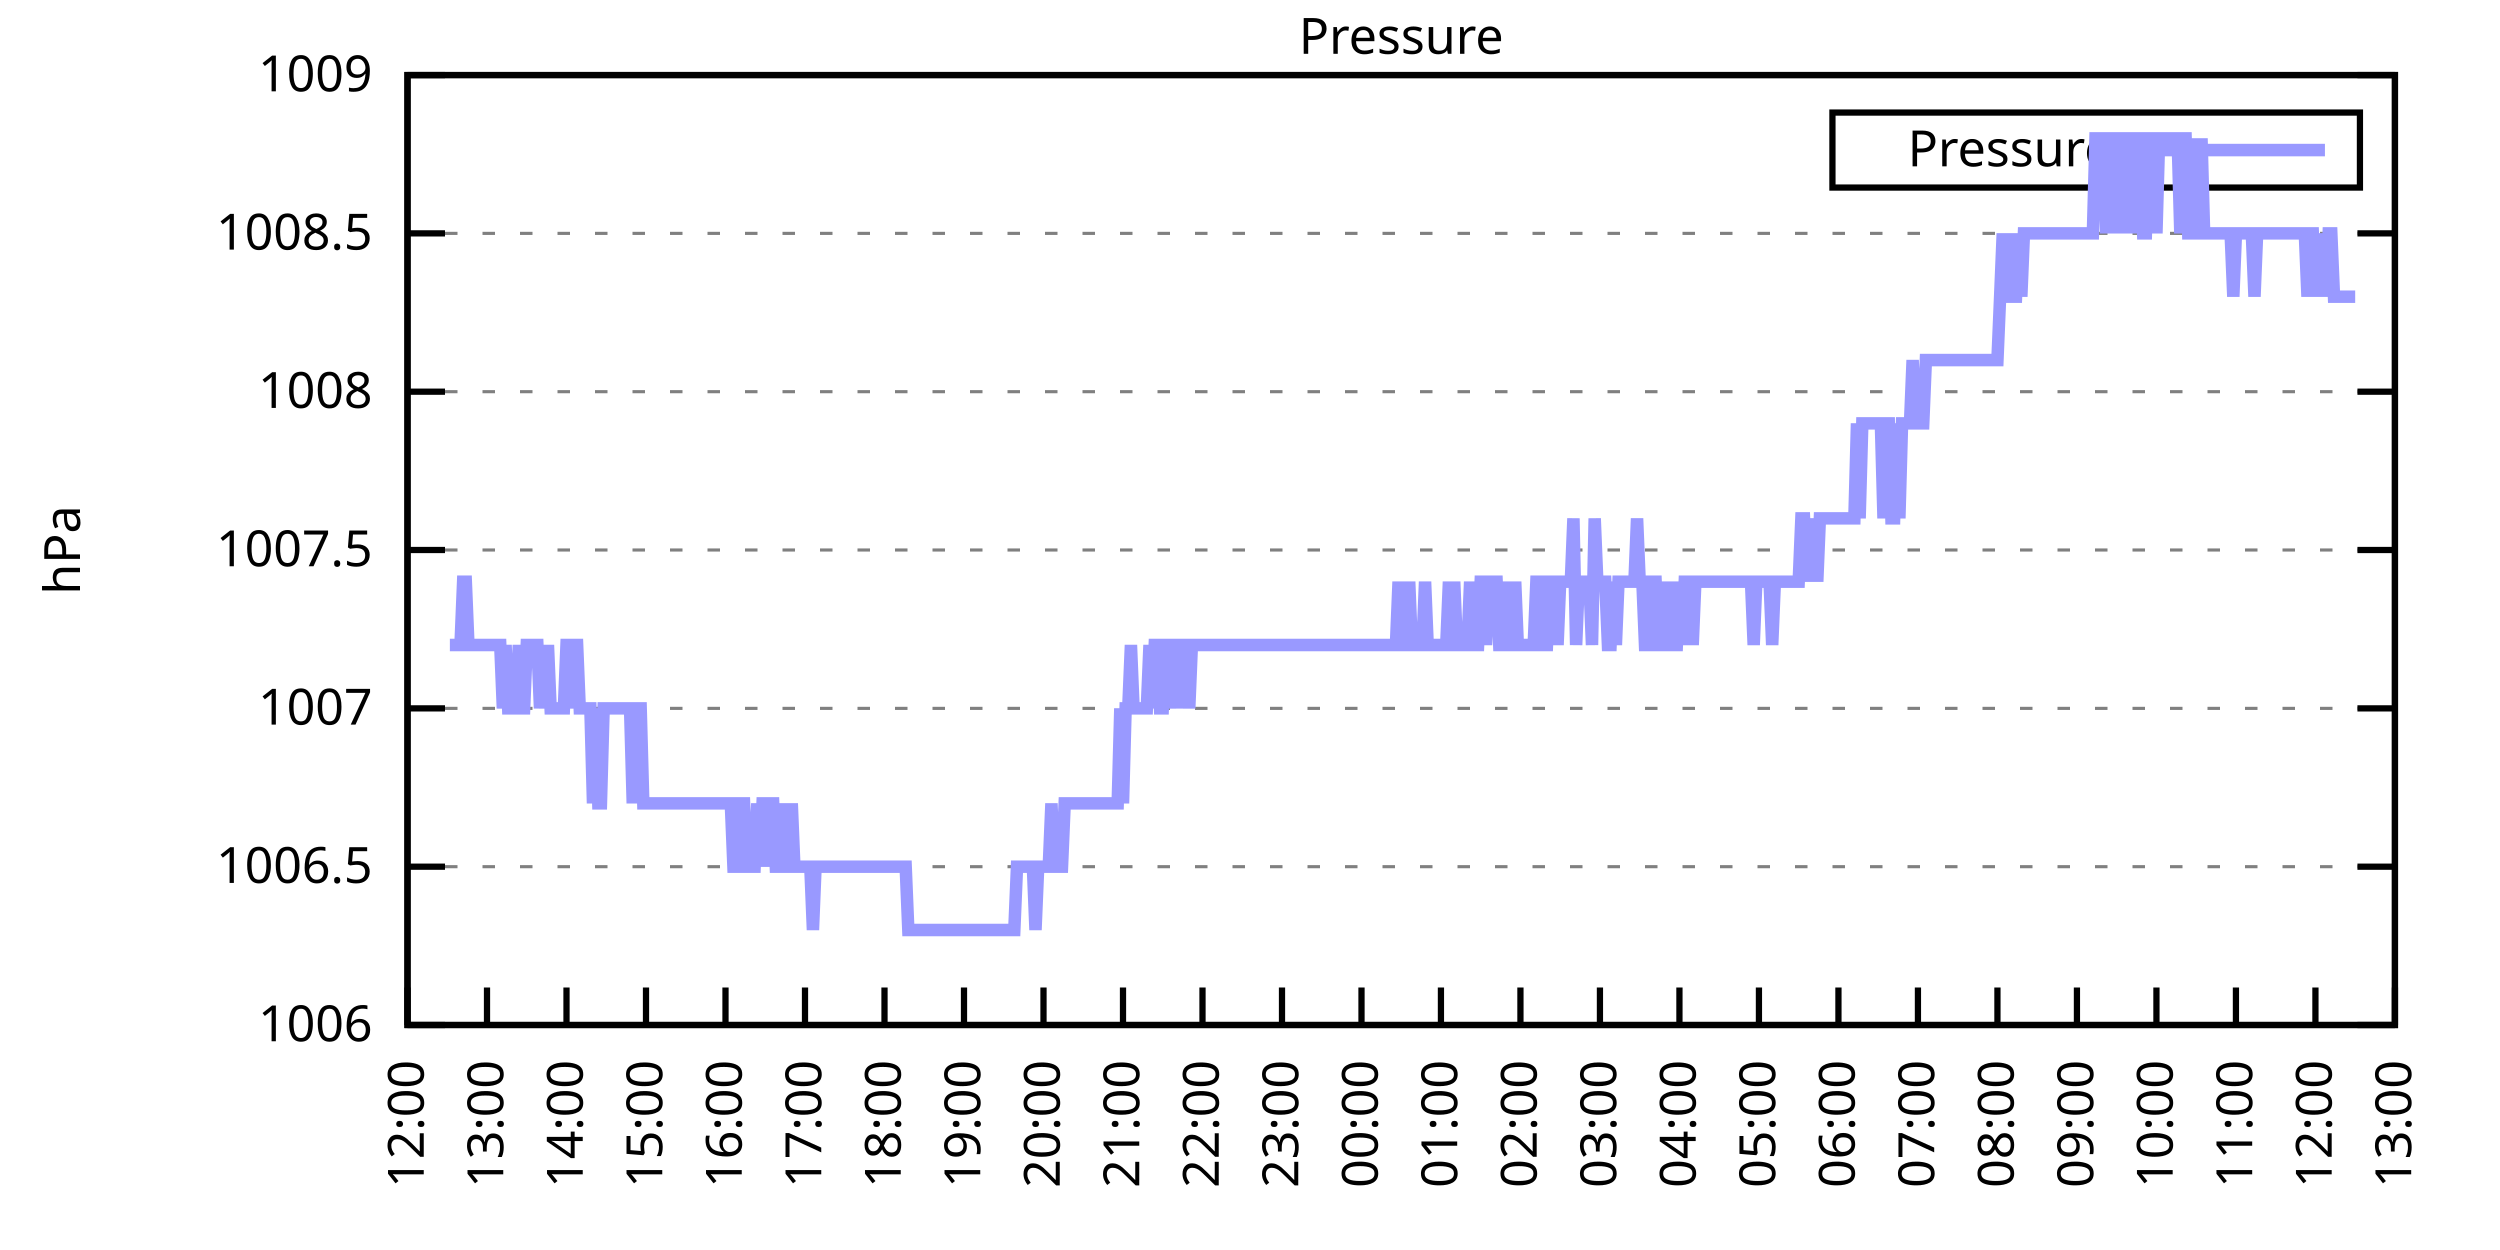
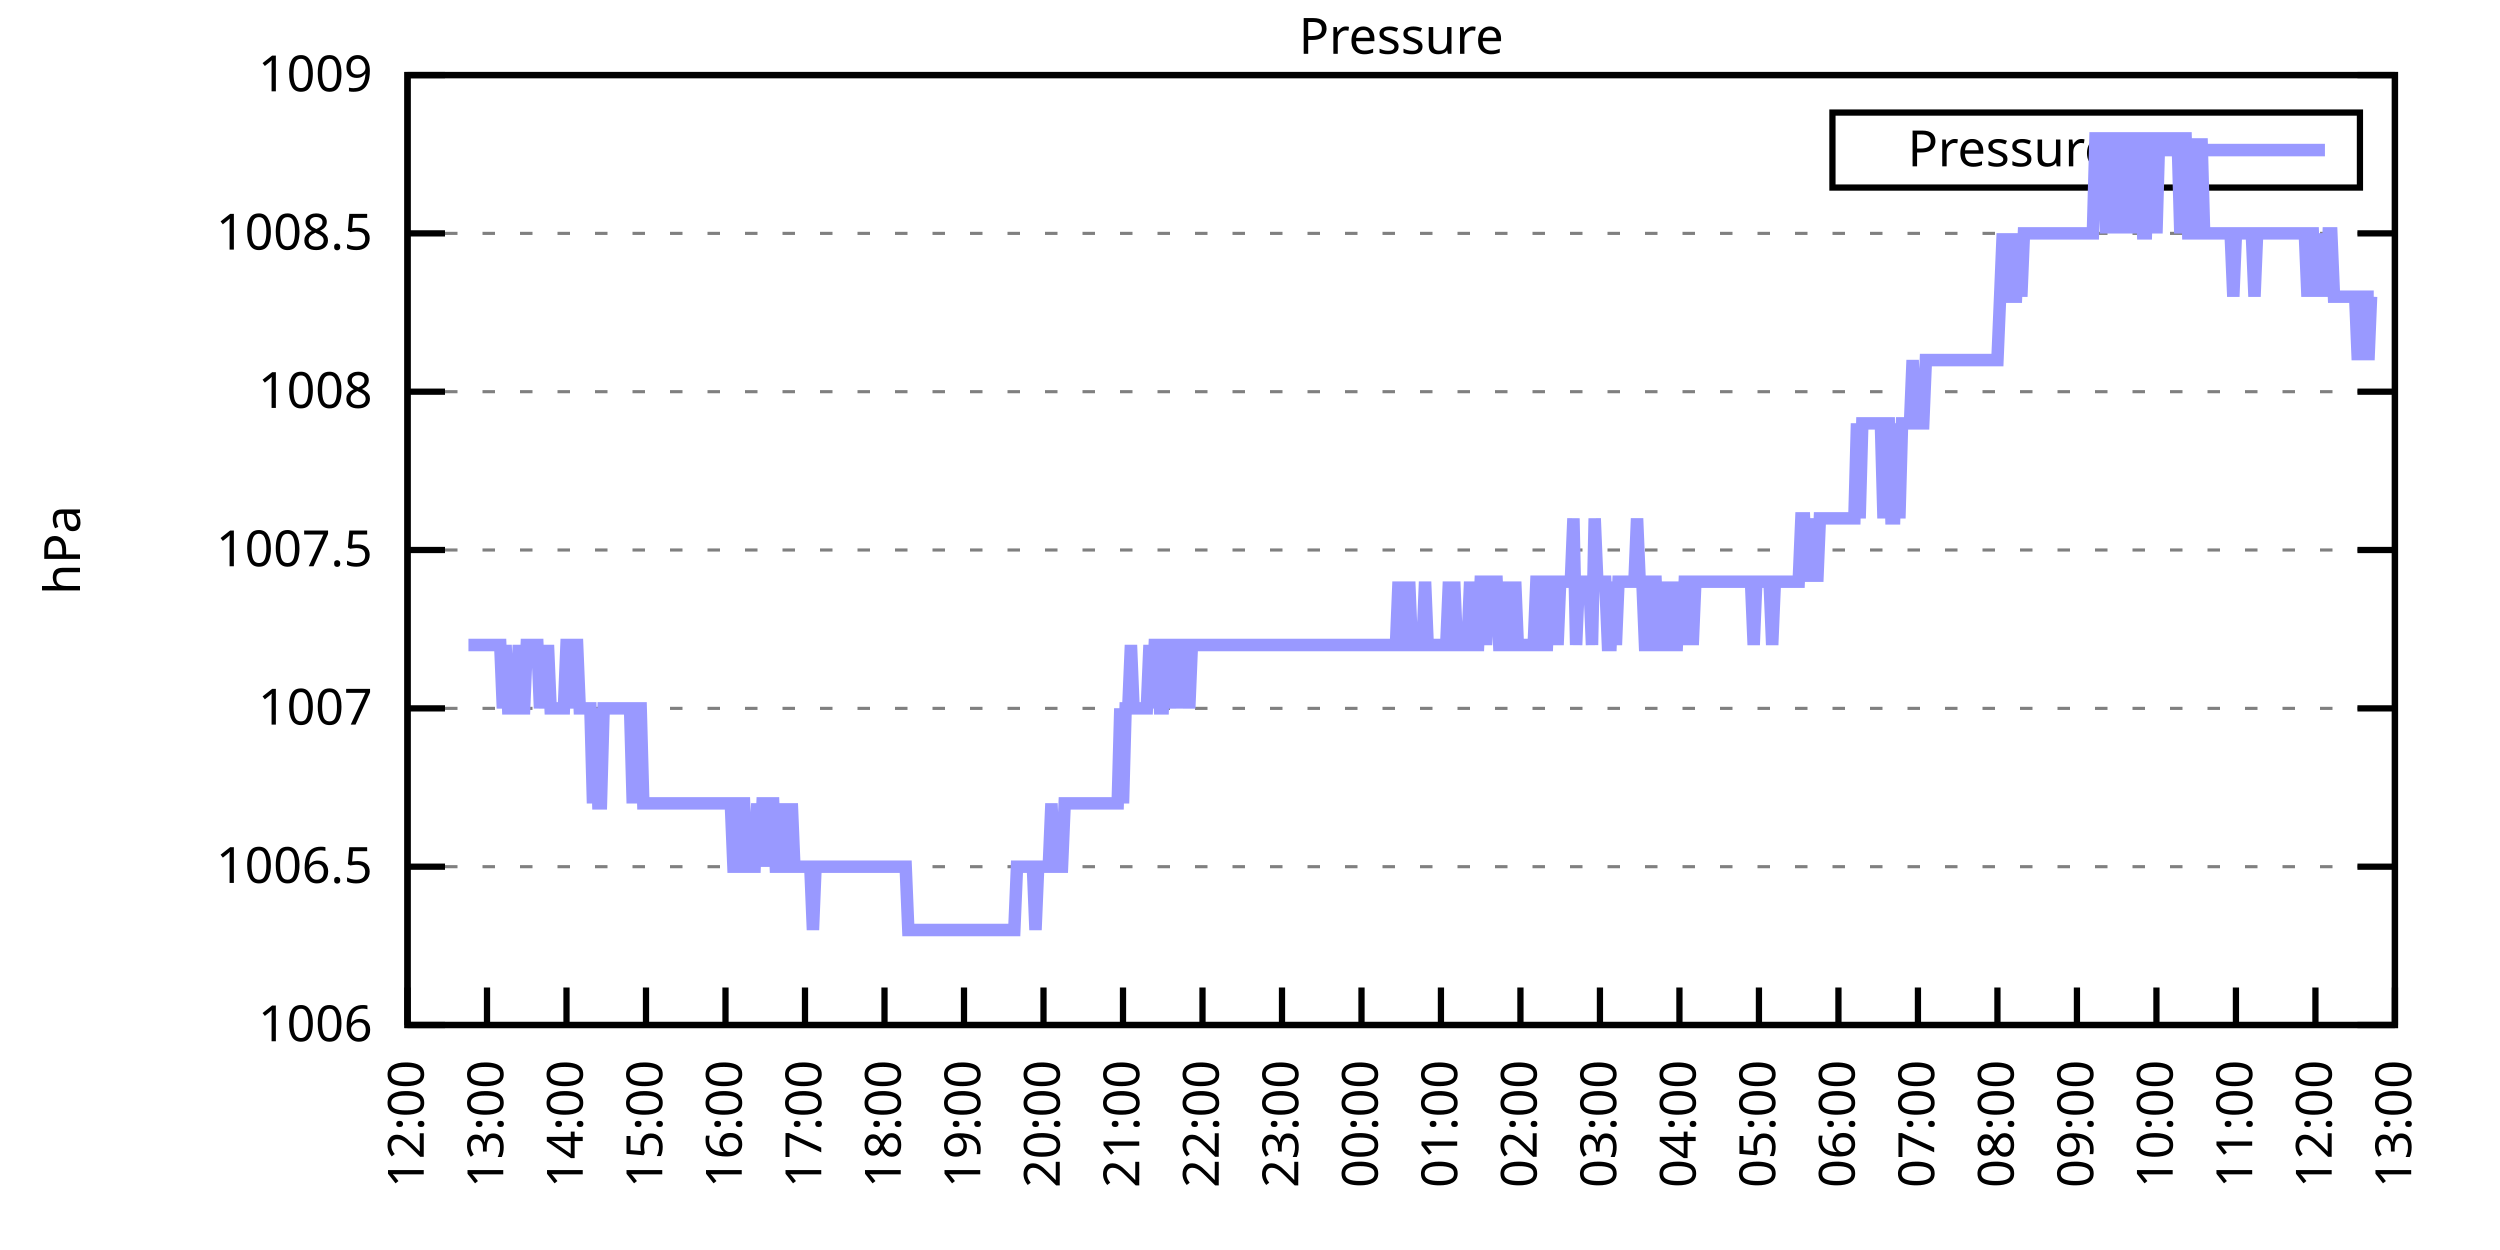
<svg xmlns="http://www.w3.org/2000/svg" xmlns:xlink="http://www.w3.org/1999/xlink" width="400" height="200" viewBox="0 0 400 200">
  <g id="gnuplot_canvas">
    <rect x="0" y="0" width="400" height="200" fill="none" />
    <defs>
      <circle id="gpDot" r="0.5" stroke-width="0.5" stroke="currentColor" />
      <path id="gpPt0" stroke-width="0.333" stroke="currentColor" d="M-1,0 h2 M0,-1 v2" />
      <path id="gpPt1" stroke-width="0.333" stroke="currentColor" d="M-1,-1 L1,1 M1,-1 L-1,1" />
      <path id="gpPt2" stroke-width="0.333" stroke="currentColor" d="M-1,0 L1,0 M0,-1 L0,1 M-1,-1 L1,1 M-1,1 L1,-1" />
      <rect id="gpPt3" stroke-width="0.333" stroke="currentColor" x="-1" y="-1" width="2" height="2" />
      <rect id="gpPt4" stroke-width="0.333" stroke="currentColor" fill="currentColor" x="-1" y="-1" width="2" height="2" />
      <circle id="gpPt5" stroke-width="0.333" stroke="currentColor" cx="0" cy="0" r="1" />
      <use xlink:href="#gpPt5" id="gpPt6" fill="currentColor" stroke="none" />
      <path id="gpPt7" stroke-width="0.333" stroke="currentColor" d="M0,-1.33 L-1.33,0.67 L1.33,0.67 z" />
      <use xlink:href="#gpPt7" id="gpPt8" fill="currentColor" stroke="none" />
      <use xlink:href="#gpPt7" id="gpPt9" stroke="currentColor" transform="rotate(180)" />
      <use xlink:href="#gpPt9" id="gpPt10" fill="currentColor" stroke="none" />
      <use xlink:href="#gpPt3" id="gpPt11" stroke="currentColor" transform="rotate(45)" />
      <use xlink:href="#gpPt11" id="gpPt12" fill="currentColor" stroke="none" />
      <path id="gpPt13" stroke-width="0.333" stroke="currentColor" d="M0,1.330 L1.265,0.411 L0.782,-1.067 L-0.782,-1.076 L-1.265,0.411 z" />
      <use xlink:href="#gpPt13" id="gpPt14" fill="currentColor" stroke="none" />
      <filter id="textbox" filterUnits="objectBoundingBox" x="0" y="0" height="1" width="1">
        <feFlood flood-color="white" flood-opacity="1" result="bgnd" />
        <feComposite in="SourceGraphic" in2="bgnd" operator="atop" />
      </filter>
      <filter id="greybox" filterUnits="objectBoundingBox" x="0" y="0" height="1" width="1">
        <feFlood flood-color="lightgrey" flood-opacity="1" result="grey" />
        <feComposite in="SourceGraphic" in2="grey" operator="atop" />
      </filter>
    </defs>
    <g fill="none" color="white" stroke="currentColor" stroke-width="1.00" stroke-linecap="butt" stroke-linejoin="miter">
</g>
    <g fill="none" color="black" stroke="currentColor" stroke-width="1.00" stroke-linecap="butt" stroke-linejoin="miter">
      <g stroke="none" shape-rendering="crispEdges">
        <polygon fill="rgb(255, 255, 255)" points="65.20,164.00 383.18,164.00 383.18,12.02 65.20,12.02 " />
      </g>
    </g>
    <g fill="none" color="black" stroke="currentColor" stroke-width="1.00" stroke-linecap="butt" stroke-linejoin="miter">
</g>
    <g fill="none" color="black" stroke="black" stroke-width="0.50" stroke-linecap="butt" stroke-linejoin="miter">
</g>
    <g fill="none" color="gray" stroke="currentColor" stroke-width="0.50" stroke-linecap="butt" stroke-linejoin="miter">
      <path stroke="gray" stroke-dasharray="2,4" class="gridline" d="M65.20,164.00 L383.19,164.00  " />
    </g>
    <g fill="none" color="gray" stroke="gray" stroke-width="1.00" stroke-linecap="butt" stroke-linejoin="miter">
</g>
    <g fill="none" color="black" stroke="currentColor" stroke-width="1.00" stroke-linecap="butt" stroke-linejoin="miter">
      <path stroke="black" d="M65.20,164.00 L71.20,164.00 M383.19,164.00 L377.19,164.00  " />
      <g transform="translate(59.60,166.60)" stroke="none" fill="black" font-family="Sans" font-size="8.00" text-anchor="end">
        <text>
          <tspan font-family="Sans"> 1006</tspan>
        </text>
      </g>
    </g>
    <g fill="none" color="black" stroke="currentColor" stroke-width="1.00" stroke-linecap="butt" stroke-linejoin="miter">
</g>
    <g fill="none" color="black" stroke="black" stroke-width="0.50" stroke-linecap="butt" stroke-linejoin="miter">
</g>
    <g fill="none" color="gray" stroke="currentColor" stroke-width="0.50" stroke-linecap="butt" stroke-linejoin="miter">
      <path stroke="gray" stroke-dasharray="2,4" class="gridline" d="M65.20,138.67 L383.19,138.67  " />
    </g>
    <g fill="none" color="gray" stroke="gray" stroke-width="1.00" stroke-linecap="butt" stroke-linejoin="miter">
</g>
    <g fill="none" color="black" stroke="currentColor" stroke-width="1.00" stroke-linecap="butt" stroke-linejoin="miter">
      <path stroke="black" d="M65.20,138.67 L71.20,138.67 M383.19,138.67 L377.19,138.67  " />
      <g transform="translate(59.60,141.27)" stroke="none" fill="black" font-family="Sans" font-size="8.00" text-anchor="end">
        <text>
          <tspan font-family="Sans"> 1006.5</tspan>
        </text>
      </g>
    </g>
    <g fill="none" color="black" stroke="currentColor" stroke-width="1.00" stroke-linecap="butt" stroke-linejoin="miter">
</g>
    <g fill="none" color="black" stroke="black" stroke-width="0.50" stroke-linecap="butt" stroke-linejoin="miter">
</g>
    <g fill="none" color="gray" stroke="currentColor" stroke-width="0.50" stroke-linecap="butt" stroke-linejoin="miter">
      <path stroke="gray" stroke-dasharray="2,4" class="gridline" d="M65.20,113.34 L383.19,113.34  " />
    </g>
    <g fill="none" color="gray" stroke="gray" stroke-width="1.00" stroke-linecap="butt" stroke-linejoin="miter">
</g>
    <g fill="none" color="black" stroke="currentColor" stroke-width="1.00" stroke-linecap="butt" stroke-linejoin="miter">
      <path stroke="black" d="M65.20,113.34 L71.20,113.34 M383.19,113.34 L377.19,113.34  " />
      <g transform="translate(59.60,115.94)" stroke="none" fill="black" font-family="Sans" font-size="8.00" text-anchor="end">
        <text>
          <tspan font-family="Sans"> 1007</tspan>
        </text>
      </g>
    </g>
    <g fill="none" color="black" stroke="currentColor" stroke-width="1.00" stroke-linecap="butt" stroke-linejoin="miter">
</g>
    <g fill="none" color="black" stroke="black" stroke-width="0.50" stroke-linecap="butt" stroke-linejoin="miter">
</g>
    <g fill="none" color="gray" stroke="currentColor" stroke-width="0.50" stroke-linecap="butt" stroke-linejoin="miter">
      <path stroke="gray" stroke-dasharray="2,4" class="gridline" d="M65.20,88.00 L383.19,88.00  " />
    </g>
    <g fill="none" color="gray" stroke="gray" stroke-width="1.00" stroke-linecap="butt" stroke-linejoin="miter">
</g>
    <g fill="none" color="black" stroke="currentColor" stroke-width="1.00" stroke-linecap="butt" stroke-linejoin="miter">
      <path stroke="black" d="M65.20,88.00 L71.20,88.00 M383.19,88.00 L377.19,88.00  " />
      <g transform="translate(59.60,90.60)" stroke="none" fill="black" font-family="Sans" font-size="8.00" text-anchor="end">
        <text>
          <tspan font-family="Sans"> 1007.5</tspan>
        </text>
      </g>
    </g>
    <g fill="none" color="black" stroke="currentColor" stroke-width="1.00" stroke-linecap="butt" stroke-linejoin="miter">
</g>
    <g fill="none" color="black" stroke="black" stroke-width="0.50" stroke-linecap="butt" stroke-linejoin="miter">
</g>
    <g fill="none" color="gray" stroke="currentColor" stroke-width="0.50" stroke-linecap="butt" stroke-linejoin="miter">
      <path stroke="gray" stroke-dasharray="2,4" class="gridline" d="M65.20,62.67 L383.19,62.67  " />
    </g>
    <g fill="none" color="gray" stroke="gray" stroke-width="1.00" stroke-linecap="butt" stroke-linejoin="miter">
</g>
    <g fill="none" color="black" stroke="currentColor" stroke-width="1.00" stroke-linecap="butt" stroke-linejoin="miter">
      <path stroke="black" d="M65.20,62.67 L71.20,62.67 M383.19,62.67 L377.19,62.67  " />
      <g transform="translate(59.60,65.27)" stroke="none" fill="black" font-family="Sans" font-size="8.00" text-anchor="end">
        <text>
          <tspan font-family="Sans"> 1008</tspan>
        </text>
      </g>
    </g>
    <g fill="none" color="black" stroke="currentColor" stroke-width="1.00" stroke-linecap="butt" stroke-linejoin="miter">
</g>
    <g fill="none" color="black" stroke="black" stroke-width="0.50" stroke-linecap="butt" stroke-linejoin="miter">
</g>
    <g fill="none" color="gray" stroke="currentColor" stroke-width="0.50" stroke-linecap="butt" stroke-linejoin="miter">
      <path stroke="gray" stroke-dasharray="2,4" class="gridline" d="M65.20,37.34 L383.19,37.34  " />
    </g>
    <g fill="none" color="gray" stroke="gray" stroke-width="1.00" stroke-linecap="butt" stroke-linejoin="miter">
</g>
    <g fill="none" color="black" stroke="currentColor" stroke-width="1.00" stroke-linecap="butt" stroke-linejoin="miter">
      <path stroke="black" d="M65.20,37.34 L71.20,37.34 M383.19,37.34 L377.19,37.34  " />
      <g transform="translate(59.60,39.94)" stroke="none" fill="black" font-family="Sans" font-size="8.00" text-anchor="end">
        <text>
          <tspan font-family="Sans"> 1008.5</tspan>
        </text>
      </g>
    </g>
    <g fill="none" color="black" stroke="currentColor" stroke-width="1.00" stroke-linecap="butt" stroke-linejoin="miter">
</g>
    <g fill="none" color="black" stroke="black" stroke-width="0.50" stroke-linecap="butt" stroke-linejoin="miter">
</g>
    <g fill="none" color="gray" stroke="currentColor" stroke-width="0.50" stroke-linecap="butt" stroke-linejoin="miter">
      <path stroke="gray" stroke-dasharray="2,4" class="gridline" d="M65.20,12.01 L383.19,12.01  " />
    </g>
    <g fill="none" color="gray" stroke="gray" stroke-width="1.00" stroke-linecap="butt" stroke-linejoin="miter">
</g>
    <g fill="none" color="black" stroke="currentColor" stroke-width="1.00" stroke-linecap="butt" stroke-linejoin="miter">
      <path stroke="black" d="M65.20,12.01 L71.20,12.01 M383.19,12.01 L377.19,12.01  " />
      <g transform="translate(59.60,14.61)" stroke="none" fill="black" font-family="Sans" font-size="8.00" text-anchor="end">
        <text>
          <tspan font-family="Sans"> 1009</tspan>
        </text>
      </g>
    </g>
    <g fill="none" color="black" stroke="currentColor" stroke-width="1.00" stroke-linecap="butt" stroke-linejoin="miter">
      <path stroke="black" d="M65.20,164.00 L65.20,158.00  " />
      <g transform="translate(67.80,169.60) rotate(270.00)" stroke="none" fill="black" font-family="Sans" font-size="8.00" text-anchor="end">
        <text>
          <tspan font-family="Sans">12:00</tspan>
        </text>
      </g>
    </g>
    <g fill="none" color="black" stroke="currentColor" stroke-width="1.00" stroke-linecap="butt" stroke-linejoin="miter">
      <path stroke="black" d="M77.92,164.00 L77.92,158.00  " />
      <g transform="translate(80.52,169.60) rotate(270.00)" stroke="none" fill="black" font-family="Sans" font-size="8.00" text-anchor="end">
        <text>
          <tspan font-family="Sans">13:00</tspan>
        </text>
      </g>
    </g>
    <g fill="none" color="black" stroke="currentColor" stroke-width="1.00" stroke-linecap="butt" stroke-linejoin="miter">
      <path stroke="black" d="M90.64,164.00 L90.64,158.00  " />
      <g transform="translate(93.24,169.60) rotate(270.00)" stroke="none" fill="black" font-family="Sans" font-size="8.00" text-anchor="end">
        <text>
          <tspan font-family="Sans">14:00</tspan>
        </text>
      </g>
    </g>
    <g fill="none" color="black" stroke="currentColor" stroke-width="1.00" stroke-linecap="butt" stroke-linejoin="miter">
      <path stroke="black" d="M103.36,164.00 L103.36,158.00  " />
      <g transform="translate(105.96,169.60) rotate(270.00)" stroke="none" fill="black" font-family="Sans" font-size="8.00" text-anchor="end">
        <text>
          <tspan font-family="Sans">15:00</tspan>
        </text>
      </g>
    </g>
    <g fill="none" color="black" stroke="currentColor" stroke-width="1.00" stroke-linecap="butt" stroke-linejoin="miter">
      <path stroke="black" d="M116.08,164.00 L116.08,158.00  " />
      <g transform="translate(118.68,169.60) rotate(270.00)" stroke="none" fill="black" font-family="Sans" font-size="8.00" text-anchor="end">
        <text>
          <tspan font-family="Sans">16:00</tspan>
        </text>
      </g>
    </g>
    <g fill="none" color="black" stroke="currentColor" stroke-width="1.00" stroke-linecap="butt" stroke-linejoin="miter">
      <path stroke="black" d="M128.80,164.00 L128.80,158.00  " />
      <g transform="translate(131.40,169.60) rotate(270.00)" stroke="none" fill="black" font-family="Sans" font-size="8.00" text-anchor="end">
        <text>
          <tspan font-family="Sans">17:00</tspan>
        </text>
      </g>
    </g>
    <g fill="none" color="black" stroke="currentColor" stroke-width="1.00" stroke-linecap="butt" stroke-linejoin="miter">
      <path stroke="black" d="M141.52,164.00 L141.52,158.00  " />
      <g transform="translate(144.12,169.60) rotate(270.00)" stroke="none" fill="black" font-family="Sans" font-size="8.00" text-anchor="end">
        <text>
          <tspan font-family="Sans">18:00</tspan>
        </text>
      </g>
    </g>
    <g fill="none" color="black" stroke="currentColor" stroke-width="1.00" stroke-linecap="butt" stroke-linejoin="miter">
      <path stroke="black" d="M154.24,164.00 L154.24,158.00  " />
      <g transform="translate(156.84,169.60) rotate(270.00)" stroke="none" fill="black" font-family="Sans" font-size="8.00" text-anchor="end">
        <text>
          <tspan font-family="Sans">19:00</tspan>
        </text>
      </g>
    </g>
    <g fill="none" color="black" stroke="currentColor" stroke-width="1.00" stroke-linecap="butt" stroke-linejoin="miter">
      <path stroke="black" d="M166.96,164.00 L166.96,158.00  " />
      <g transform="translate(169.56,169.60) rotate(270.00)" stroke="none" fill="black" font-family="Sans" font-size="8.00" text-anchor="end">
        <text>
          <tspan font-family="Sans">20:00</tspan>
        </text>
      </g>
    </g>
    <g fill="none" color="black" stroke="currentColor" stroke-width="1.00" stroke-linecap="butt" stroke-linejoin="miter">
      <path stroke="black" d="M179.68,164.00 L179.68,158.00  " />
      <g transform="translate(182.28,169.60) rotate(270.00)" stroke="none" fill="black" font-family="Sans" font-size="8.00" text-anchor="end">
        <text>
          <tspan font-family="Sans">21:00</tspan>
        </text>
      </g>
    </g>
    <g fill="none" color="black" stroke="currentColor" stroke-width="1.00" stroke-linecap="butt" stroke-linejoin="miter">
      <path stroke="black" d="M192.40,164.00 L192.40,158.00  " />
      <g transform="translate(195.00,169.60) rotate(270.00)" stroke="none" fill="black" font-family="Sans" font-size="8.00" text-anchor="end">
        <text>
          <tspan font-family="Sans">22:00</tspan>
        </text>
      </g>
    </g>
    <g fill="none" color="black" stroke="currentColor" stroke-width="1.00" stroke-linecap="butt" stroke-linejoin="miter">
      <path stroke="black" d="M205.12,164.00 L205.12,158.00  " />
      <g transform="translate(207.72,169.60) rotate(270.00)" stroke="none" fill="black" font-family="Sans" font-size="8.00" text-anchor="end">
        <text>
          <tspan font-family="Sans">23:00</tspan>
        </text>
      </g>
    </g>
    <g fill="none" color="black" stroke="currentColor" stroke-width="1.00" stroke-linecap="butt" stroke-linejoin="miter">
      <path stroke="black" d="M217.84,164.00 L217.84,158.00  " />
      <g transform="translate(220.44,169.60) rotate(270.00)" stroke="none" fill="black" font-family="Sans" font-size="8.00" text-anchor="end">
        <text>
          <tspan font-family="Sans">00:00</tspan>
        </text>
      </g>
    </g>
    <g fill="none" color="black" stroke="currentColor" stroke-width="1.00" stroke-linecap="butt" stroke-linejoin="miter">
      <path stroke="black" d="M230.55,164.00 L230.55,158.00  " />
      <g transform="translate(233.15,169.60) rotate(270.00)" stroke="none" fill="black" font-family="Sans" font-size="8.00" text-anchor="end">
        <text>
          <tspan font-family="Sans">01:00</tspan>
        </text>
      </g>
    </g>
    <g fill="none" color="black" stroke="currentColor" stroke-width="1.00" stroke-linecap="butt" stroke-linejoin="miter">
      <path stroke="black" d="M243.27,164.00 L243.27,158.00  " />
      <g transform="translate(245.87,169.60) rotate(270.00)" stroke="none" fill="black" font-family="Sans" font-size="8.00" text-anchor="end">
        <text>
          <tspan font-family="Sans">02:00</tspan>
        </text>
      </g>
    </g>
    <g fill="none" color="black" stroke="currentColor" stroke-width="1.00" stroke-linecap="butt" stroke-linejoin="miter">
      <path stroke="black" d="M255.99,164.00 L255.99,158.00  " />
      <g transform="translate(258.59,169.60) rotate(270.00)" stroke="none" fill="black" font-family="Sans" font-size="8.00" text-anchor="end">
        <text>
          <tspan font-family="Sans">03:00</tspan>
        </text>
      </g>
    </g>
    <g fill="none" color="black" stroke="currentColor" stroke-width="1.00" stroke-linecap="butt" stroke-linejoin="miter">
      <path stroke="black" d="M268.71,164.00 L268.71,158.00  " />
      <g transform="translate(271.31,169.60) rotate(270.00)" stroke="none" fill="black" font-family="Sans" font-size="8.00" text-anchor="end">
        <text>
          <tspan font-family="Sans">04:00</tspan>
        </text>
      </g>
    </g>
    <g fill="none" color="black" stroke="currentColor" stroke-width="1.00" stroke-linecap="butt" stroke-linejoin="miter">
      <path stroke="black" d="M281.43,164.00 L281.43,158.00  " />
      <g transform="translate(284.03,169.60) rotate(270.00)" stroke="none" fill="black" font-family="Sans" font-size="8.00" text-anchor="end">
        <text>
          <tspan font-family="Sans">05:00</tspan>
        </text>
      </g>
    </g>
    <g fill="none" color="black" stroke="currentColor" stroke-width="1.00" stroke-linecap="butt" stroke-linejoin="miter">
      <path stroke="black" d="M294.15,164.00 L294.15,158.00  " />
      <g transform="translate(296.75,169.60) rotate(270.00)" stroke="none" fill="black" font-family="Sans" font-size="8.00" text-anchor="end">
        <text>
          <tspan font-family="Sans">06:00</tspan>
        </text>
      </g>
    </g>
    <g fill="none" color="black" stroke="currentColor" stroke-width="1.00" stroke-linecap="butt" stroke-linejoin="miter">
      <path stroke="black" d="M306.87,164.00 L306.87,158.00  " />
      <g transform="translate(309.47,169.60) rotate(270.00)" stroke="none" fill="black" font-family="Sans" font-size="8.00" text-anchor="end">
        <text>
          <tspan font-family="Sans">07:00</tspan>
        </text>
      </g>
    </g>
    <g fill="none" color="black" stroke="currentColor" stroke-width="1.00" stroke-linecap="butt" stroke-linejoin="miter">
      <path stroke="black" d="M319.59,164.00 L319.59,158.00  " />
      <g transform="translate(322.19,169.60) rotate(270.00)" stroke="none" fill="black" font-family="Sans" font-size="8.00" text-anchor="end">
        <text>
          <tspan font-family="Sans">08:00</tspan>
        </text>
      </g>
    </g>
    <g fill="none" color="black" stroke="currentColor" stroke-width="1.00" stroke-linecap="butt" stroke-linejoin="miter">
      <path stroke="black" d="M332.31,164.00 L332.31,158.00  " />
      <g transform="translate(334.91,169.60) rotate(270.00)" stroke="none" fill="black" font-family="Sans" font-size="8.00" text-anchor="end">
        <text>
          <tspan font-family="Sans">09:00</tspan>
        </text>
      </g>
    </g>
    <g fill="none" color="black" stroke="currentColor" stroke-width="1.00" stroke-linecap="butt" stroke-linejoin="miter">
      <path stroke="black" d="M345.03,164.00 L345.03,158.00  " />
      <g transform="translate(347.63,169.60) rotate(270.00)" stroke="none" fill="black" font-family="Sans" font-size="8.00" text-anchor="end">
        <text>
          <tspan font-family="Sans">10:00</tspan>
        </text>
      </g>
    </g>
    <g fill="none" color="black" stroke="currentColor" stroke-width="1.00" stroke-linecap="butt" stroke-linejoin="miter">
      <path stroke="black" d="M357.75,164.00 L357.75,158.00  " />
      <g transform="translate(360.35,169.60) rotate(270.00)" stroke="none" fill="black" font-family="Sans" font-size="8.00" text-anchor="end">
        <text>
          <tspan font-family="Sans">11:00</tspan>
        </text>
      </g>
    </g>
    <g fill="none" color="black" stroke="currentColor" stroke-width="1.00" stroke-linecap="butt" stroke-linejoin="miter">
      <path stroke="black" d="M370.47,164.00 L370.47,158.00  " />
      <g transform="translate(373.07,169.60) rotate(270.00)" stroke="none" fill="black" font-family="Sans" font-size="8.00" text-anchor="end">
        <text>
          <tspan font-family="Sans">12:00</tspan>
        </text>
      </g>
    </g>
    <g fill="none" color="black" stroke="currentColor" stroke-width="1.00" stroke-linecap="butt" stroke-linejoin="miter">
      <path stroke="black" d="M383.19,164.00 L383.19,158.00  " />
      <g transform="translate(385.79,169.60) rotate(270.00)" stroke="none" fill="black" font-family="Sans" font-size="8.00" text-anchor="end">
        <text>
          <tspan font-family="Sans">13:00</tspan>
        </text>
      </g>
    </g>
    <g fill="none" color="black" stroke="currentColor" stroke-width="1.00" stroke-linecap="butt" stroke-linejoin="miter">
</g>
    <g fill="none" color="black" stroke="currentColor" stroke-width="1.00" stroke-linecap="butt" stroke-linejoin="miter">
      <path stroke="black" d="M65.20,12.01 L65.20,164.00 L383.19,164.00 L383.19,12.01 L65.20,12.01 Z  " />
    </g>
    <g fill="none" color="black" stroke="currentColor" stroke-width="1.00" stroke-linecap="butt" stroke-linejoin="miter">
</g>
    <g fill="none" color="black" stroke="currentColor" stroke-width="1.00" stroke-linecap="butt" stroke-linejoin="miter">
      <path stroke="black" d="M293.19,30.01 L293.19,18.01 L377.59,18.01 L377.59,30.01 L293.19,30.01 Z  " />
    </g>
    <g id="Pressure_plot_1">
      <g fill="none" color="white" stroke="black" stroke-width="2.00" stroke-linecap="butt" stroke-linejoin="miter">
</g>
      <g fill="none" color="black" stroke="currentColor" stroke-width="2.00" stroke-linecap="butt" stroke-linejoin="miter">
        <g transform="translate(337.99,26.61)" stroke="none" fill="black" font-family="Sans" font-size="8.00" text-anchor="end">
          <text>
            <tspan font-family="Sans">Pressure</tspan>
          </text>
        </g>
      </g>
      <g fill="none" color="black" stroke="currentColor" stroke-width="2.00" stroke-linecap="butt" stroke-linejoin="miter">
-         <path stroke="rgb(153, 153, 255)" d="M343.59,24.01 L371.99,24.01 M71.98,103.20 L72.41,103.20 L72.83,103.20 L73.26,103.20 L73.68,103.20 L74.10,93.07   L74.53,93.07 L74.95,103.20 L75.38,103.20 L75.80,103.20 L76.22,103.20 L76.65,103.20 L77.07,103.20 L77.50,103.20   L77.92,103.20 L78.34,103.20 L78.77,103.20 L79.19,103.20 L79.62,103.20 L80.04,103.20 L80.46,113.34 L80.89,103.20   L81.31,113.34 L81.74,113.34 L82.16,113.34 L82.58,113.34 L83.01,103.20 L83.43,113.34 L83.86,113.34 L84.28,103.20   L84.70,103.20 L85.13,103.20 L85.55,103.20 L85.98,103.20 L86.40,113.34 L86.82,103.20 L87.25,113.34 L87.67,103.20   L88.10,113.34 L88.52,113.34 L88.94,113.34 L89.37,113.34 L89.79,113.34 L90.22,113.34 L90.64,103.20 L91.06,103.20   L91.49,113.34 L91.91,103.20 L92.34,103.20 L92.76,113.34 L93.18,113.34 L93.61,113.34 L94.03,113.34 L94.46,113.34   L94.88,128.54 L95.30,113.34 L95.73,128.54 L96.15,128.54 L96.58,113.34 L97.00,113.34 L97.42,113.34 L97.85,113.34   L98.27,113.34 L98.69,113.34 L99.12,113.34 L99.54,113.34 L99.97,113.34 L100.39,113.34 L100.81,113.34 L101.24,128.54   L101.66,113.34 L102.09,113.34 L102.51,113.34 L102.93,128.54 L103.36,128.54 L103.78,128.54 L104.21,128.54 L104.63,128.54   L105.05,128.54 L105.48,128.54 L105.90,128.54 L106.33,128.54 L106.75,128.54 L107.17,128.54 L107.60,128.54 L108.02,128.54   L108.45,128.54 L108.87,128.54 L109.29,128.54 L109.72,128.54 L110.14,128.54 L110.57,128.54 L110.99,128.54 L111.41,128.54   L111.84,128.54 L112.26,128.54 L112.69,128.54 L113.11,128.54 L113.53,128.54 L113.96,128.54 L114.38,128.54 L114.81,128.54   L115.23,128.54 L115.65,128.54 L116.08,128.54 L116.50,128.54 L116.93,128.54 L117.35,138.67 L117.77,138.67 L118.20,128.54   L118.62,128.54 L119.05,128.54 L119.47,138.67 L119.89,138.67 L120.32,138.67 L120.74,138.67 L121.17,128.54 L121.59,138.67   L122.01,128.54 L122.44,128.54 L122.86,138.67 L123.29,128.54 L123.71,128.54 L124.13,138.67 L124.56,138.67 L124.98,128.54   L125.41,138.67 L125.83,138.67 L126.25,138.67 L126.68,128.54 L127.10,138.67 L127.53,138.67 L127.95,138.67 L128.37,138.67   L128.80,138.67 L129.22,138.67 L129.65,138.67 L130.07,148.80 L130.49,138.67 L130.92,138.67 L131.34,138.67 L131.77,138.67   L132.19,138.67 L132.61,138.67 L133.04,138.67 L133.46,138.67 L133.89,138.67 L134.31,138.67 L134.73,138.67 L135.16,138.67   L135.58,138.67 L136.01,138.67 L136.43,138.67 L136.85,138.67 L137.28,138.67 L137.70,138.67 L138.13,138.67 L138.55,138.67   L138.97,138.67 L139.40,138.67 L139.82,138.67 L140.25,138.67 L140.67,138.67 L141.09,138.67 L141.52,138.67 L141.94,138.67   L142.37,138.67 L142.79,138.67 L143.21,138.67 L143.64,138.67 L144.06,138.67 L144.49,138.67 L144.91,138.67 L145.33,148.80   L145.76,148.80 L146.18,148.80 L146.61,148.80 L147.03,148.80 L147.45,148.80 L147.88,148.80 L148.30,148.80 L148.73,148.80   L149.15,148.80 L149.57,148.80 L150.00,148.80 L150.42,148.80 L150.85,148.80 L151.27,148.80 L151.69,148.80 L152.12,148.80   L152.54,148.80 L152.97,148.80 L153.39,148.80 L153.81,148.80 L154.24,148.80 L154.66,148.80 L155.09,148.80 L155.51,148.80   L155.93,148.80 L156.36,148.80 L156.78,148.80 L157.21,148.80 L157.63,148.80 L158.05,148.80 L158.48,148.80 L158.90,148.80   L159.33,148.80 L159.75,148.80 L160.17,148.80 L160.60,148.80 L161.02,148.80 L161.44,148.80 L161.87,148.80 L162.29,148.80   L162.72,138.67 L163.14,138.67 L163.56,138.67 L163.99,138.67 L164.41,138.67 L164.84,138.67 L165.26,138.67 L165.68,148.80   L166.11,138.67 L166.53,138.67 L166.96,138.67 L167.38,138.67 L167.80,138.67 L168.23,128.54 L168.65,138.67 L169.08,138.67   L169.50,138.67 L169.92,138.67 L170.35,128.54 L170.77,128.54 L171.20,128.54 L171.62,128.54 L172.04,128.54 L172.47,128.54   L172.89,128.54 L173.32,128.54 L173.74,128.54 L174.16,128.54 L174.59,128.54 L175.01,128.54 L175.44,128.54 L175.86,128.54   L176.28,128.54 L176.71,128.54 L177.13,128.54 L177.56,128.54 L177.98,128.54 L178.40,128.54 L178.83,128.54 L179.25,113.34   L179.68,128.54 L180.10,113.34 L180.52,113.34 L180.95,103.20 L181.37,113.34 L181.80,113.34 L182.22,113.34 L182.64,113.34   L183.07,113.34 L183.49,113.34 L183.92,103.20 L184.34,113.34 L184.76,103.20 L185.19,103.20 L185.61,113.34 L186.04,113.34   L186.46,103.20 L186.88,103.20 L187.31,113.34 L187.73,103.20 L188.16,103.20 L188.58,113.34 L189.00,103.20 L189.43,103.20   L189.85,103.20 L190.28,113.34 L190.70,103.20 L191.12,103.20 L191.55,103.20 L191.97,103.20 L192.40,103.20 L192.82,103.20   L193.24,103.20 L193.67,103.20 L194.09,103.20 L194.52,103.20 L194.94,103.20 L195.36,103.20 L195.79,103.20 L196.21,103.20   L196.64,103.20 L197.06,103.20 L197.48,103.20 L197.91,103.20 L198.33,103.20 L198.76,103.20 L199.18,103.20 L199.60,103.20   L200.03,103.20 L200.45,103.20 L200.88,103.20 L201.30,103.20 L201.72,103.20 L202.15,103.20 L202.57,103.20 L203.00,103.20   L203.42,103.20 L203.84,103.20 L204.27,103.20 L204.69,103.20 L205.12,103.20 L205.54,103.20 L205.96,103.20 L206.39,103.20   L206.81,103.20 L207.24,103.20 L207.66,103.20 L208.08,103.20 L208.51,103.20 L208.93,103.20 L209.36,103.20 L209.78,103.20   L210.20,103.20 L210.63,103.20 L211.05,103.20 L211.48,103.20 L211.90,103.20 L212.32,103.20 L212.75,103.20 L213.17,103.20   L213.60,103.20 L214.02,103.20 L214.44,103.20 L214.87,103.20 L215.29,103.20 L215.72,103.20 L216.14,103.20 L216.56,103.20   L216.99,103.20 L217.41,103.20 L217.84,103.20 L218.26,103.20 L218.68,103.20 L219.11,103.20 L219.53,103.20 L219.96,103.20   L220.38,103.20 L220.80,103.20 L221.23,103.20 L221.65,103.20 L222.08,103.20 L222.50,103.20 L222.92,103.20 L223.35,103.20   L223.77,93.07 L224.20,103.20 L224.62,103.20 L225.04,103.20 L225.47,93.07 L225.89,103.20 L226.31,103.20 L226.74,103.20   L227.16,103.20 L227.59,103.20 L228.01,93.07 L228.43,103.20 L228.86,103.20 L229.28,103.20 L229.71,103.20 L230.13,103.20   L230.55,103.20 L230.98,103.20 L231.40,103.20 L231.83,93.07 L232.25,103.20 L232.67,93.07 L233.10,103.20 L233.52,103.20   L233.95,103.20 L234.37,103.20 L234.79,103.20 L235.22,93.07 L235.64,103.20 L236.07,103.20 L236.49,103.20 L236.91,93.07   L237.34,93.07 L237.76,103.20 L238.19,93.07 L238.61,93.07 L239.03,93.07 L239.46,93.07 L239.88,103.20 L240.31,103.20   L240.73,103.20 L241.15,93.07 L241.58,103.20 L242.00,103.20 L242.43,93.07 L242.85,103.20 L243.27,103.20 L243.70,103.20   L244.12,103.20 L244.55,103.20 L244.97,103.20 L245.39,103.20 L245.82,93.07 L246.24,93.07 L246.67,103.20 L247.09,103.20   L247.51,103.20 L247.94,93.07 L248.36,93.07 L248.79,93.07 L249.21,103.20 L249.63,93.07 L250.06,93.07 L250.48,93.07   L250.91,93.07 L251.33,93.07 L251.75,82.94 L252.18,103.20 L252.60,93.07 L253.03,93.07 L253.45,93.07 L253.87,93.07   L254.30,93.07 L254.72,103.20 L255.15,82.94 L255.57,93.07 L255.99,93.07 L256.42,93.07 L256.84,93.07 L257.27,103.20   L257.69,103.20 L258.11,93.07 L258.54,103.20 L258.96,93.07 L259.39,93.07 L259.81,93.07 L260.23,93.07 L260.66,93.07   L261.08,93.07 L261.51,93.07 L261.93,82.94 L262.35,93.07 L262.78,93.07 L263.20,103.20 L263.63,103.20 L264.05,93.07   L264.47,93.07 L264.90,93.07 L265.32,103.20 L265.75,103.20 L266.17,103.20 L266.59,93.07 L267.02,103.20 L267.44,93.07   L267.87,103.20 L268.29,103.20 L268.71,93.07 L269.14,103.20 L269.56,93.07 L269.99,93.07 L270.41,93.07 L270.83,103.20   L271.26,93.07 L271.68,93.07 L272.11,93.07 L272.53,93.07 L272.95,93.07 L273.38,93.07 L273.80,93.07 L274.23,93.07   L274.65,93.07 L275.07,93.07 L275.50,93.07 L275.92,93.07 L276.35,93.07 L276.77,93.07 L277.19,93.07 L277.62,93.07   L278.04,93.07 L278.47,93.07 L278.89,93.07 L279.31,93.07 L279.74,93.07 L280.16,93.07 L280.59,103.20 L281.01,93.07   L281.43,93.07 L281.86,93.07 L282.28,93.07 L282.71,93.07 L283.13,93.07 L283.55,103.20 L283.98,93.07 L284.40,93.07   L284.83,93.07 L285.25,93.07 L285.67,93.07 L286.10,93.07 L286.52,93.07 L286.95,93.07 L287.37,93.07 L287.79,93.07   L288.22,82.94 L288.64,82.94 L289.06,93.07 L289.49,82.94 L289.91,93.07 L290.34,82.94 L290.76,93.07 L291.18,82.94   L291.61,82.94 L292.03,82.94 L292.46,82.94 L292.88,82.94 L293.30,82.94 L293.73,82.94 L294.15,82.94 L294.58,82.94   L295.00,82.94 L295.42,82.94 L295.85,82.94 L296.27,82.94 L296.70,82.94 L297.12,67.74 L297.54,82.94 L297.97,67.74   L298.39,67.74 L298.82,67.74 L299.24,67.74 L299.66,67.74 L300.09,67.74 L300.51,67.74 L300.94,67.74 L301.36,82.94   L301.78,67.74 L302.21,67.74 L302.63,82.94 L303.06,82.94 L303.48,67.74 L303.90,82.94 L304.33,67.74 L304.75,67.74   L305.18,67.74 L305.60,67.74 L306.02,57.61 L306.45,67.74 L306.87,67.74 L307.30,67.74 L307.72,67.74 L308.14,57.61   L308.57,57.61 L308.99,57.61 L309.42,57.61 L309.84,57.61 L310.26,57.61 L310.69,57.61 L311.11,57.61 L311.54,57.61   L311.96,57.61 L312.38,57.61 L312.81,57.61 L313.23,57.61 L313.66,57.61 L314.08,57.61 L314.50,57.61 L314.93,57.61   L315.35,57.61 L315.78,57.61 L316.20,57.61 L316.62,57.61 L317.05,57.61 L317.47,57.61 L317.90,57.61 L318.32,57.61   L318.74,57.61 L319.17,57.61 L319.59,57.61 L320.02,47.47 L320.44,37.34 L320.86,47.47 L321.29,37.34 L321.71,47.47   L322.14,47.47 L322.56,47.47 L322.98,37.34 L323.41,47.47 L323.83,37.34 L324.26,37.34 L324.68,37.34 L325.10,37.34   L325.53,37.34 L325.95,37.34 L326.38,37.34 L326.80,37.34 L327.22,37.34 L327.65,37.34 L328.07,37.34 L328.50,37.34   L328.92,37.34 L329.34,37.34 L329.77,37.34 L330.19,37.34 L330.62,37.34 L331.04,37.34 L331.46,37.34 L331.89,37.34   L332.31,37.34 L332.74,37.34 L333.16,37.34 L333.58,37.34 L334.01,37.34 L334.43,37.34 L334.86,37.34 L335.28,22.14   L335.70,22.14 L336.13,22.14 L336.55,22.14 L336.98,37.34 L337.40,22.14 L337.82,22.14 L338.25,37.34 L338.67,22.14   L339.10,22.14 L339.52,22.14 L339.94,37.34 L340.37,22.14 L340.79,22.14 L341.22,22.14 L341.64,37.34 L342.06,22.14   L342.49,22.14 L342.91,37.34 L343.34,37.34 L343.76,22.14 L344.18,22.14 L344.61,22.14 L345.03,37.34 L345.46,22.14   L345.88,22.14 L346.30,22.14 L346.73,22.14 L347.15,22.14 L347.58,22.14 L348.00,22.14 L348.42,22.14 L348.85,37.34   L349.27,22.14 L349.70,22.14 L350.12,37.34 L350.54,37.34 L350.97,37.34 L351.39,22.14 L351.81,37.34 L352.24,22.14   L352.66,37.34 L353.09,37.34 L353.51,37.34 L353.93,37.34 L354.36,37.34 L354.78,37.34 L355.21,37.34 L355.63,37.34   L356.05,37.34 L356.48,37.34 L356.90,37.34 L357.33,47.47 L357.75,37.34 L358.17,37.34 L358.60,37.34 L359.02,37.34   L359.45,37.34 L359.87,37.34 L360.29,37.34 L360.72,47.47 L361.14,37.34 L361.57,37.34 L361.99,37.34 L362.41,37.34   L362.84,37.34 L363.26,37.34 L363.69,37.34 L364.11,37.34 L364.53,37.34 L364.96,37.34 L365.38,37.34 L365.81,37.34   L366.23,37.34 L366.65,37.34 L367.08,37.34 L367.50,37.34 L367.93,37.34 L368.35,37.34 L368.77,37.34 L369.20,47.47   L369.62,37.34 L370.05,37.34 L370.47,47.47 L370.89,37.34 L371.32,47.47 L371.74,37.34 L372.17,47.47 L372.59,37.34   L373.01,37.34 L373.44,47.47 L373.86,47.47 L374.29,47.47 L374.71,47.47 L375.13,47.47 L375.56,47.47 L375.98,47.47   L376.41,47.47 L376.83,47.47  " />
+         <path stroke="rgb(153, 153, 255)" d="M343.59,24.01 L371.99,24.01 M74.95,103.20 L75.38,103.20 L75.80,103.20 L76.22,103.20 L76.65,103.20 L77.07,103.20   L77.50,103.20 L77.92,103.20 L78.34,103.20 L78.77,103.20 L79.19,103.20 L79.62,103.20 L80.04,103.20 L80.46,113.34   L80.89,103.20 L81.31,113.34 L81.74,113.34 L82.16,113.34 L82.58,113.34 L83.01,103.20 L83.43,113.34 L83.86,113.34   L84.28,103.20 L84.70,103.20 L85.13,103.20 L85.55,103.20 L85.98,103.20 L86.40,113.34 L86.82,103.20 L87.25,113.34   L87.67,103.20 L88.10,113.34 L88.52,113.34 L88.94,113.34 L89.37,113.34 L89.79,113.34 L90.22,113.34 L90.64,103.20   L91.06,103.20 L91.49,113.34 L91.91,103.20 L92.34,103.20 L92.76,113.34 L93.18,113.34 L93.61,113.34 L94.03,113.34   L94.46,113.34 L94.88,128.54 L95.30,113.34 L95.73,128.54 L96.15,128.54 L96.58,113.34 L97.00,113.34 L97.42,113.34   L97.85,113.34 L98.27,113.34 L98.69,113.34 L99.12,113.34 L99.54,113.34 L99.97,113.34 L100.39,113.34 L100.81,113.34   L101.24,128.54 L101.66,113.34 L102.09,113.34 L102.51,113.34 L102.93,128.54 L103.36,128.54 L103.78,128.54 L104.21,128.54   L104.63,128.54 L105.05,128.54 L105.48,128.54 L105.90,128.54 L106.33,128.54 L106.75,128.54 L107.17,128.54 L107.60,128.54   L108.02,128.54 L108.45,128.54 L108.87,128.54 L109.29,128.54 L109.72,128.54 L110.14,128.54 L110.57,128.54 L110.99,128.54   L111.41,128.54 L111.84,128.54 L112.26,128.54 L112.69,128.54 L113.11,128.54 L113.53,128.54 L113.96,128.54 L114.38,128.54   L114.81,128.54 L115.23,128.54 L115.65,128.54 L116.08,128.54 L116.50,128.54 L116.93,128.54 L117.35,138.67 L117.77,138.67   L118.20,128.54 L118.62,128.54 L119.05,128.54 L119.47,138.67 L119.89,138.67 L120.32,138.67 L120.74,138.67 L121.17,128.54   L121.59,138.67 L122.01,128.54 L122.44,128.54 L122.86,138.67 L123.29,128.54 L123.71,128.54 L124.13,138.67 L124.56,138.67   L124.98,128.54 L125.41,138.67 L125.83,138.67 L126.25,138.67 L126.68,128.54 L127.10,138.67 L127.53,138.67 L127.95,138.67   L128.37,138.67 L128.80,138.67 L129.22,138.67 L129.65,138.67 L130.07,148.80 L130.49,138.67 L130.92,138.67 L131.34,138.67   L131.77,138.67 L132.19,138.67 L132.61,138.67 L133.04,138.67 L133.46,138.67 L133.89,138.67 L134.31,138.67 L134.73,138.67   L135.16,138.67 L135.58,138.67 L136.01,138.67 L136.43,138.67 L136.85,138.67 L137.28,138.67 L137.70,138.67 L138.13,138.67   L138.55,138.67 L138.97,138.67 L139.40,138.67 L139.82,138.67 L140.25,138.67 L140.67,138.67 L141.09,138.67 L141.52,138.67   L141.94,138.67 L142.37,138.67 L142.79,138.67 L143.21,138.67 L143.64,138.67 L144.06,138.67 L144.49,138.67 L144.91,138.67   L145.33,148.80 L145.76,148.80 L146.18,148.80 L146.61,148.80 L147.03,148.80 L147.45,148.80 L147.88,148.80 L148.30,148.80   L148.73,148.80 L149.15,148.80 L149.57,148.80 L150.00,148.80 L150.42,148.80 L150.85,148.80 L151.27,148.80 L151.69,148.80   L152.12,148.80 L152.54,148.80 L152.97,148.80 L153.39,148.80 L153.81,148.80 L154.24,148.80 L154.66,148.80 L155.09,148.80   L155.51,148.80 L155.93,148.80 L156.36,148.80 L156.78,148.80 L157.21,148.80 L157.63,148.80 L158.05,148.80 L158.48,148.80   L158.90,148.80 L159.33,148.80 L159.75,148.80 L160.17,148.80 L160.60,148.80 L161.02,148.80 L161.44,148.80 L161.87,148.80   L162.29,148.80 L162.72,138.67 L163.14,138.67 L163.56,138.67 L163.99,138.67 L164.41,138.67 L164.84,138.67 L165.26,138.67   L165.68,148.80 L166.11,138.67 L166.53,138.67 L166.96,138.67 L167.38,138.67 L167.80,138.67 L168.23,128.54 L168.65,138.67   L169.08,138.67 L169.50,138.67 L169.92,138.67 L170.35,128.54 L170.77,128.54 L171.20,128.54 L171.62,128.54 L172.04,128.54   L172.47,128.54 L172.89,128.54 L173.32,128.54 L173.74,128.54 L174.16,128.54 L174.59,128.54 L175.01,128.54 L175.44,128.54   L175.86,128.54 L176.28,128.54 L176.71,128.54 L177.13,128.54 L177.56,128.54 L177.98,128.54 L178.40,128.54 L178.83,128.54   L179.25,113.34 L179.68,128.54 L180.10,113.34 L180.52,113.34 L180.95,103.20 L181.37,113.34 L181.80,113.34 L182.22,113.34   L182.64,113.34 L183.07,113.34 L183.49,113.34 L183.92,103.20 L184.34,113.34 L184.76,103.20 L185.19,103.20 L185.61,113.34   L186.04,113.34 L186.46,103.20 L186.88,103.20 L187.31,113.34 L187.73,103.20 L188.16,103.20 L188.58,113.34 L189.00,103.20   L189.43,103.20 L189.85,103.20 L190.28,113.34 L190.70,103.20 L191.12,103.20 L191.55,103.20 L191.97,103.20 L192.40,103.20   L192.82,103.20 L193.24,103.20 L193.67,103.20 L194.09,103.20 L194.52,103.20 L194.94,103.20 L195.36,103.20 L195.79,103.20   L196.21,103.20 L196.64,103.20 L197.06,103.20 L197.48,103.20 L197.91,103.20 L198.33,103.20 L198.76,103.20 L199.18,103.20   L199.60,103.20 L200.03,103.20 L200.45,103.20 L200.88,103.20 L201.30,103.20 L201.72,103.20 L202.15,103.20 L202.57,103.20   L203.00,103.20 L203.42,103.20 L203.84,103.20 L204.27,103.20 L204.69,103.20 L205.12,103.20 L205.54,103.20 L205.96,103.20   L206.39,103.20 L206.81,103.20 L207.24,103.20 L207.66,103.20 L208.08,103.20 L208.51,103.20 L208.93,103.20 L209.36,103.20   L209.78,103.20 L210.20,103.20 L210.63,103.20 L211.05,103.20 L211.48,103.20 L211.90,103.20 L212.32,103.20 L212.75,103.20   L213.17,103.20 L213.60,103.20 L214.02,103.20 L214.44,103.20 L214.87,103.20 L215.29,103.20 L215.72,103.20 L216.14,103.20   L216.56,103.20 L216.99,103.20 L217.41,103.20 L217.84,103.20 L218.26,103.20 L218.68,103.20 L219.11,103.20 L219.53,103.20   L219.96,103.20 L220.38,103.20 L220.80,103.20 L221.23,103.20 L221.65,103.20 L222.08,103.20 L222.50,103.20 L222.92,103.20   L223.35,103.20 L223.77,93.07 L224.20,103.20 L224.62,103.20 L225.04,103.20 L225.47,93.07 L225.89,103.20 L226.31,103.20   L226.74,103.20 L227.16,103.20 L227.59,103.20 L228.01,93.07 L228.43,103.20 L228.86,103.20 L229.28,103.20 L229.71,103.20   L230.13,103.20 L230.55,103.20 L230.98,103.20 L231.40,103.20 L231.83,93.07 L232.25,103.20 L232.67,93.07 L233.10,103.20   L233.52,103.20 L233.95,103.20 L234.37,103.20 L234.79,103.20 L235.22,93.07 L235.64,103.20 L236.07,103.20 L236.49,103.20   L236.91,93.07 L237.34,93.07 L237.76,103.20 L238.19,93.07 L238.61,93.07 L239.03,93.07 L239.46,93.07 L239.88,103.20   L240.31,103.20 L240.73,103.20 L241.15,93.07 L241.58,103.20 L242.00,103.20 L242.43,93.07 L242.85,103.20 L243.27,103.20   L243.70,103.20 L244.12,103.20 L244.55,103.20 L244.97,103.20 L245.39,103.20 L245.82,93.07 L246.24,93.07 L246.67,103.20   L247.09,103.20 L247.51,103.20 L247.94,93.07 L248.36,93.07 L248.79,93.07 L249.21,103.20 L249.63,93.07 L250.06,93.07   L250.48,93.07 L250.91,93.07 L251.33,93.07 L251.75,82.94 L252.18,103.20 L252.60,93.07 L253.03,93.07 L253.45,93.07   L253.87,93.07 L254.30,93.07 L254.72,103.20 L255.15,82.94 L255.57,93.07 L255.99,93.07 L256.42,93.07 L256.84,93.07   L257.27,103.20 L257.69,103.20 L258.11,93.07 L258.54,103.20 L258.96,93.07 L259.39,93.07 L259.81,93.07 L260.23,93.07   L260.66,93.07 L261.08,93.07 L261.51,93.07 L261.93,82.94 L262.35,93.07 L262.78,93.07 L263.20,103.20 L263.63,103.20   L264.05,93.07 L264.47,93.07 L264.90,93.07 L265.32,103.20 L265.75,103.20 L266.17,103.20 L266.59,93.07 L267.02,103.20   L267.44,93.07 L267.87,103.20 L268.29,103.20 L268.71,93.07 L269.14,103.20 L269.56,93.07 L269.99,93.07 L270.41,93.07   L270.83,103.20 L271.26,93.07 L271.68,93.07 L272.11,93.07 L272.53,93.07 L272.95,93.07 L273.38,93.07 L273.80,93.07   L274.23,93.07 L274.65,93.07 L275.07,93.07 L275.50,93.07 L275.92,93.07 L276.35,93.07 L276.77,93.07 L277.19,93.07   L277.62,93.07 L278.04,93.07 L278.47,93.07 L278.89,93.07 L279.31,93.07 L279.74,93.07 L280.16,93.07 L280.59,103.20   L281.01,93.07 L281.43,93.07 L281.86,93.07 L282.28,93.07 L282.71,93.07 L283.13,93.07 L283.55,103.20 L283.98,93.07   L284.40,93.07 L284.83,93.07 L285.25,93.07 L285.67,93.07 L286.10,93.07 L286.52,93.07 L286.95,93.07 L287.37,93.07   L287.79,93.07 L288.22,82.94 L288.64,82.94 L289.06,93.07 L289.49,82.94 L289.91,93.07 L290.34,82.94 L290.76,93.07   L291.18,82.94 L291.61,82.94 L292.03,82.94 L292.46,82.94 L292.88,82.94 L293.30,82.94 L293.73,82.94 L294.15,82.94   L294.58,82.94 L295.00,82.94 L295.42,82.94 L295.85,82.94 L296.27,82.94 L296.70,82.94 L297.12,67.74 L297.54,82.94   L297.97,67.74 L298.39,67.74 L298.82,67.74 L299.24,67.74 L299.66,67.74 L300.09,67.74 L300.51,67.74 L300.94,67.74   L301.36,82.94 L301.78,67.74 L302.21,67.74 L302.63,82.94 L303.06,82.94 L303.48,67.74 L303.90,82.94 L304.33,67.74   L304.75,67.74 L305.18,67.74 L305.60,67.74 L306.02,57.61 L306.45,67.74 L306.87,67.74 L307.30,67.74 L307.72,67.74   L308.14,57.61 L308.57,57.61 L308.99,57.61 L309.42,57.61 L309.84,57.61 L310.26,57.61 L310.69,57.61 L311.11,57.61   L311.54,57.61 L311.96,57.61 L312.38,57.61 L312.81,57.61 L313.23,57.61 L313.66,57.61 L314.08,57.61 L314.50,57.61   L314.93,57.61 L315.35,57.61 L315.78,57.61 L316.20,57.61 L316.62,57.61 L317.05,57.61 L317.47,57.61 L317.90,57.61   L318.32,57.61 L318.74,57.61 L319.17,57.61 L319.59,57.61 L320.02,47.47 L320.44,37.34 L320.86,47.47 L321.29,37.34   L321.71,47.47 L322.14,47.47 L322.56,47.47 L322.98,37.34 L323.41,47.47 L323.83,37.34 L324.26,37.34 L324.68,37.34   L325.10,37.34 L325.53,37.34 L325.95,37.34 L326.38,37.34 L326.80,37.34 L327.22,37.34 L327.65,37.34 L328.07,37.34   L328.50,37.34 L328.92,37.34 L329.34,37.34 L329.77,37.34 L330.19,37.34 L330.62,37.34 L331.04,37.34 L331.46,37.34   L331.89,37.34 L332.31,37.34 L332.74,37.34 L333.16,37.34 L333.58,37.34 L334.01,37.34 L334.43,37.34 L334.86,37.34   L335.28,22.14 L335.70,22.14 L336.13,22.14 L336.55,22.14 L336.98,37.34 L337.40,22.14 L337.82,22.14 L338.25,37.34   L338.67,22.14 L339.10,22.14 L339.52,22.14 L339.94,37.34 L340.37,22.14 L340.79,22.14 L341.22,22.14 L341.64,37.34   L342.06,22.14 L342.49,22.14 L342.91,37.34 L343.34,37.34 L343.76,22.14 L344.18,22.14 L344.61,22.14 L345.03,37.34   L345.46,22.14 L345.88,22.14 L346.30,22.14 L346.73,22.14 L347.15,22.14 L347.58,22.14 L348.00,22.14 L348.42,22.14   L348.85,37.34 L349.27,22.14 L349.70,22.14 L350.12,37.34 L350.54,37.34 L350.97,37.34 L351.39,22.14 L351.81,37.34   L352.24,22.14 L352.66,37.34 L353.09,37.34 L353.51,37.34 L353.93,37.34 L354.36,37.34 L354.78,37.34 L355.21,37.34   L355.63,37.34 L356.05,37.34 L356.48,37.34 L356.90,37.34 L357.33,47.47 L357.75,37.34 L358.17,37.34 L358.60,37.34   L359.02,37.34 L359.45,37.34 L359.87,37.34 L360.29,37.34 L360.72,47.47 L361.14,37.34 L361.57,37.34 L361.99,37.34   L362.41,37.34 L362.84,37.34 L363.26,37.34 L363.69,37.34 L364.11,37.34 L364.53,37.34 L364.96,37.34 L365.38,37.34   L365.81,37.34 L366.23,37.34 L366.65,37.34 L367.08,37.34 L367.50,37.34 L367.93,37.34 L368.35,37.34 L368.77,37.34   L369.20,47.47 L369.62,37.34 L370.05,37.34 L370.47,47.47 L370.89,37.34 L371.32,47.47 L371.74,37.34 L372.17,47.47   L372.59,37.34 L373.01,37.34 L373.44,47.47 L373.86,47.47 L374.29,47.47 L374.71,47.47 L375.13,47.47 L375.56,47.47   L375.98,47.47 L376.41,47.47 L376.83,47.47 L377.25,57.61 L377.68,47.47 L378.10,47.47 L378.53,47.47 L378.95,57.61   L379.37,47.47 L379.80,47.47  " />
      </g>
    </g>
    <g fill="none" color="black" stroke="currentColor" stroke-width="2.00" stroke-linecap="butt" stroke-linejoin="miter">
</g>
    <g fill="none" color="black" stroke="black" stroke-width="1.00" stroke-linecap="butt" stroke-linejoin="miter">
</g>
    <g fill="none" color="black" stroke="currentColor" stroke-width="1.00" stroke-linecap="butt" stroke-linejoin="miter">
      <path stroke="black" d="M65.20,12.01 L65.20,164.00 L383.19,164.00 L383.19,12.01 L65.20,12.01 Z  " />
      <g transform="translate(12.80,88.01) rotate(270.00)" stroke="none" fill="black" font-family="Sans" font-size="8.00" text-anchor="middle">
        <text>
          <tspan font-family="Sans">hPa</tspan>
        </text>
      </g>
    </g>
    <g fill="none" color="black" stroke="currentColor" stroke-width="1.00" stroke-linecap="butt" stroke-linejoin="miter">
</g>
    <g fill="none" color="black" stroke="currentColor" stroke-width="1.00" stroke-linecap="butt" stroke-linejoin="miter">
      <g transform="translate(224.19,8.61)" stroke="none" fill="black" font-family="Sans" font-size="8.00" text-anchor="middle">
        <text>
          <tspan font-family="Sans">Pressure</tspan>
        </text>
      </g>
    </g>
    <g fill="none" color="black" stroke="currentColor" stroke-width="1.00" stroke-linecap="butt" stroke-linejoin="miter">
</g>
  </g>
</svg>
